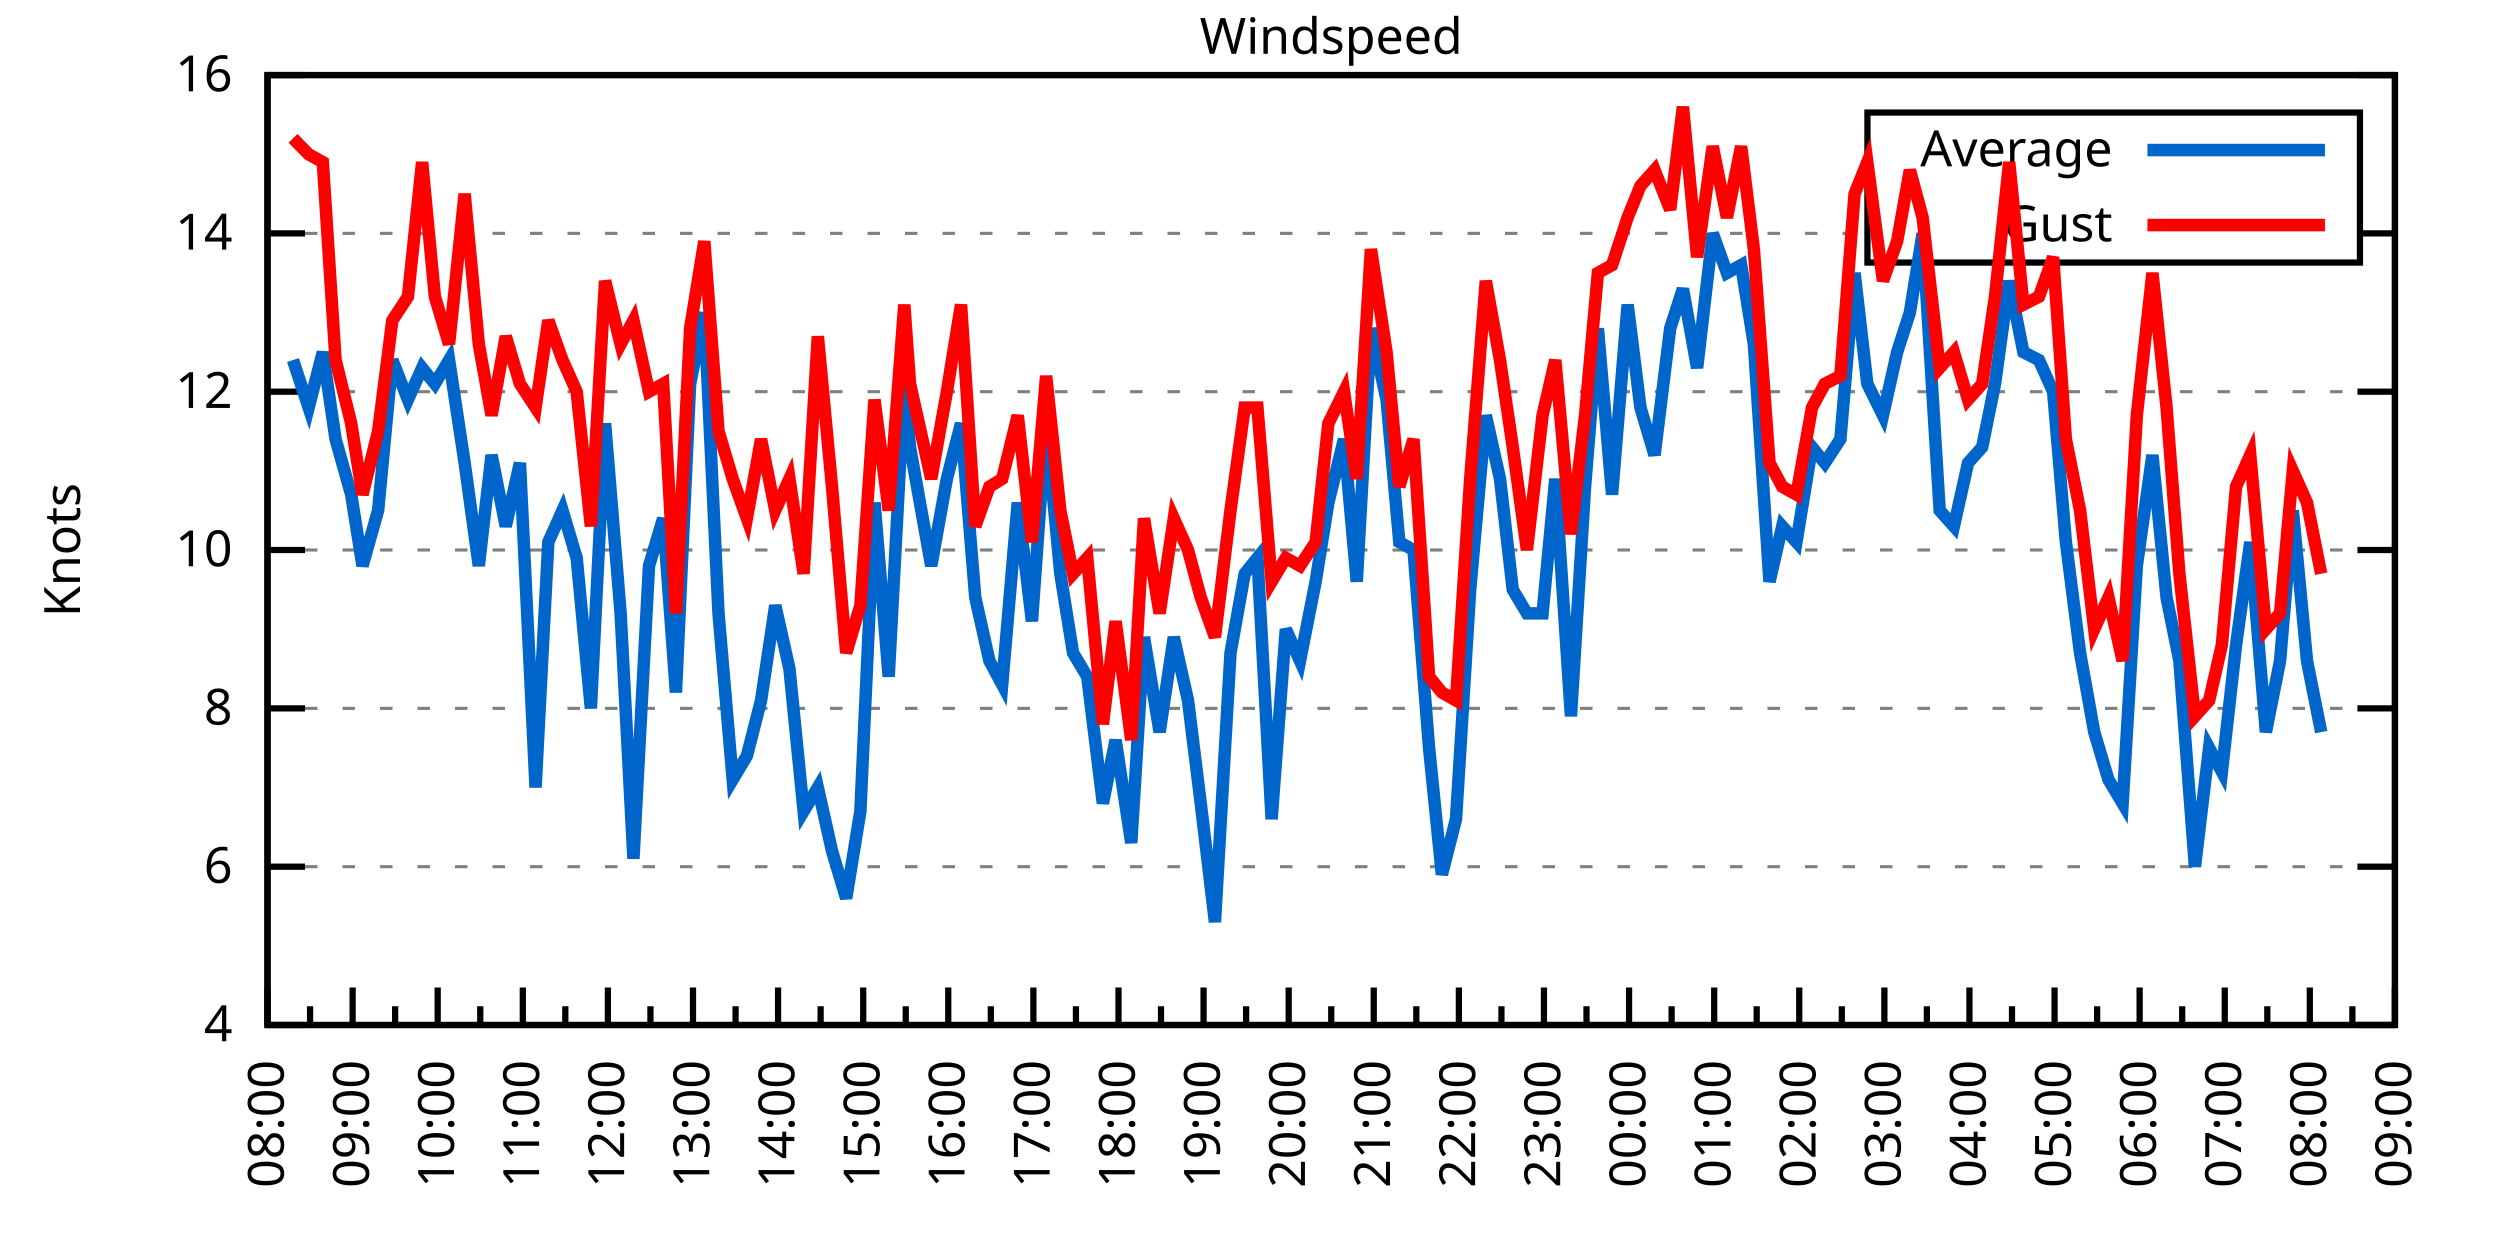
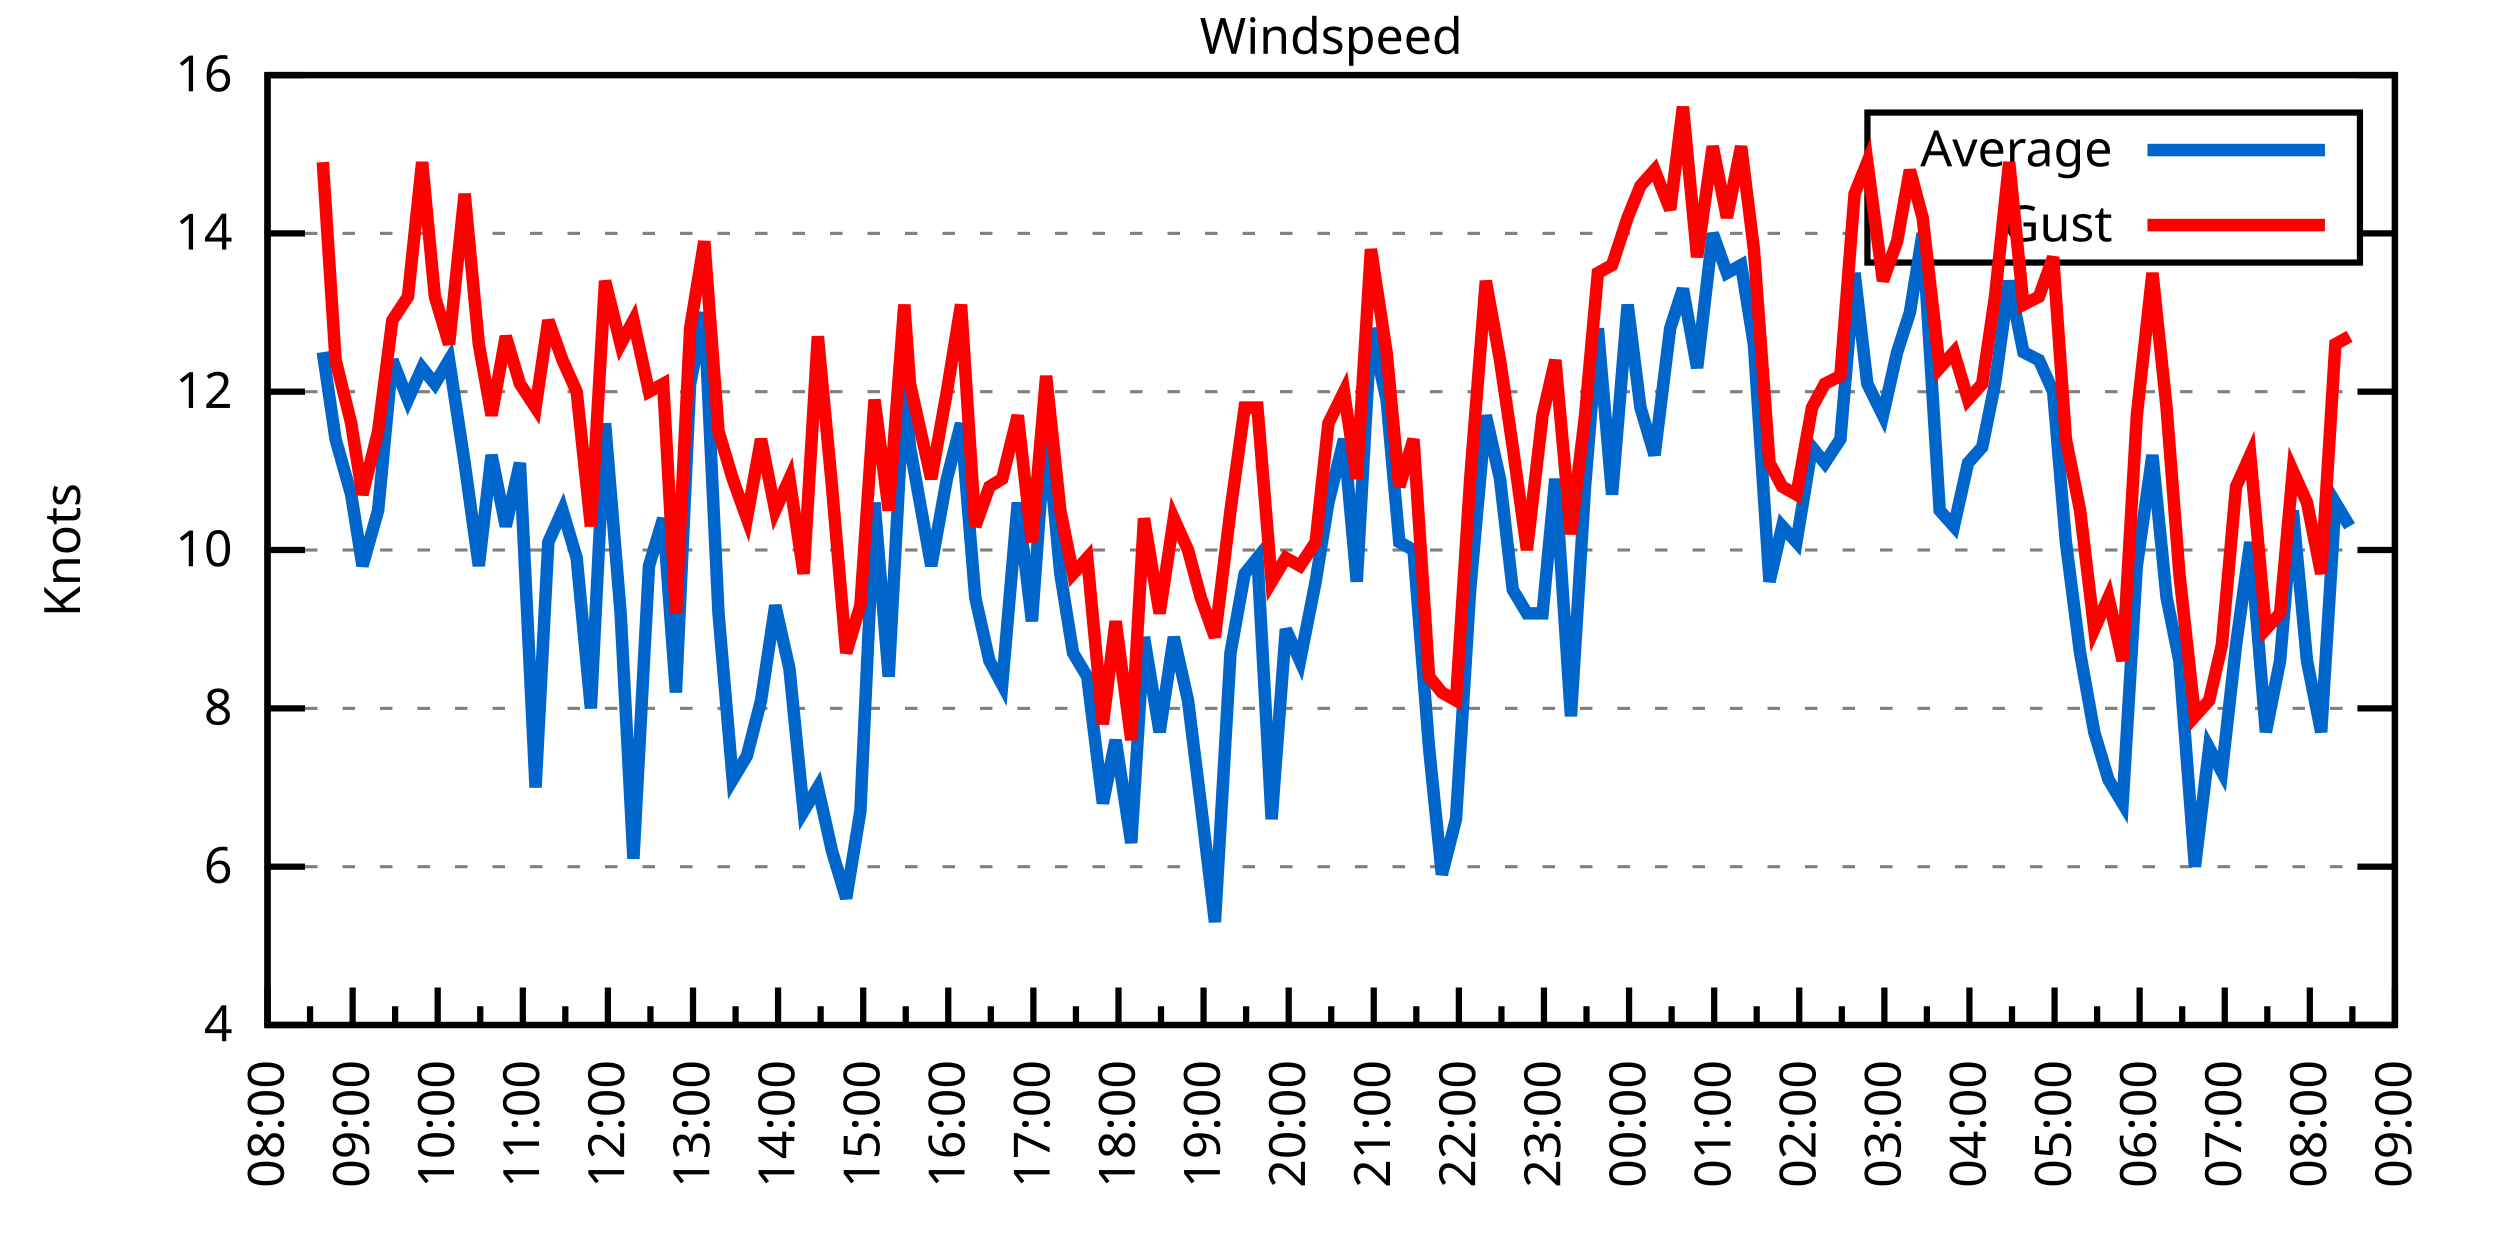
<svg xmlns="http://www.w3.org/2000/svg" xmlns:xlink="http://www.w3.org/1999/xlink" width="400" height="200" viewBox="0 0 400 200">
  <g id="gnuplot_canvas">
    <rect x="0" y="0" width="400" height="200" fill="none" />
    <defs>
      <circle id="gpDot" r="0.5" stroke-width="0.5" stroke="currentColor" />
      <path id="gpPt0" stroke-width="0.333" stroke="currentColor" d="M-1,0 h2 M0,-1 v2" />
      <path id="gpPt1" stroke-width="0.333" stroke="currentColor" d="M-1,-1 L1,1 M1,-1 L-1,1" />
      <path id="gpPt2" stroke-width="0.333" stroke="currentColor" d="M-1,0 L1,0 M0,-1 L0,1 M-1,-1 L1,1 M-1,1 L1,-1" />
      <rect id="gpPt3" stroke-width="0.333" stroke="currentColor" x="-1" y="-1" width="2" height="2" />
      <rect id="gpPt4" stroke-width="0.333" stroke="currentColor" fill="currentColor" x="-1" y="-1" width="2" height="2" />
      <circle id="gpPt5" stroke-width="0.333" stroke="currentColor" cx="0" cy="0" r="1" />
      <use xlink:href="#gpPt5" id="gpPt6" fill="currentColor" stroke="none" />
      <path id="gpPt7" stroke-width="0.333" stroke="currentColor" d="M0,-1.33 L-1.33,0.67 L1.33,0.67 z" />
      <use xlink:href="#gpPt7" id="gpPt8" fill="currentColor" stroke="none" />
      <use xlink:href="#gpPt7" id="gpPt9" stroke="currentColor" transform="rotate(180)" />
      <use xlink:href="#gpPt9" id="gpPt10" fill="currentColor" stroke="none" />
      <use xlink:href="#gpPt3" id="gpPt11" stroke="currentColor" transform="rotate(45)" />
      <use xlink:href="#gpPt11" id="gpPt12" fill="currentColor" stroke="none" />
      <path id="gpPt13" stroke-width="0.333" stroke="currentColor" d="M0,1.330 L1.265,0.411 L0.782,-1.067 L-0.782,-1.076 L-1.265,0.411 z" />
      <use xlink:href="#gpPt13" id="gpPt14" fill="currentColor" stroke="none" />
      <filter id="textbox" filterUnits="objectBoundingBox" x="0" y="0" height="1" width="1">
        <feFlood flood-color="white" flood-opacity="1" result="bgnd" />
        <feComposite in="SourceGraphic" in2="bgnd" operator="atop" />
      </filter>
      <filter id="greybox" filterUnits="objectBoundingBox" x="0" y="0" height="1" width="1">
        <feFlood flood-color="lightgrey" flood-opacity="1" result="grey" />
        <feComposite in="SourceGraphic" in2="grey" operator="atop" />
      </filter>
    </defs>
    <g fill="none" color="white" stroke="currentColor" stroke-width="1.00" stroke-linecap="butt" stroke-linejoin="miter">
</g>
    <g fill="none" color="black" stroke="currentColor" stroke-width="1.00" stroke-linecap="butt" stroke-linejoin="miter">
      <g stroke="none" shape-rendering="crispEdges">
        <polygon fill="rgb(255, 255, 255)" points="42.80,164.00 383.18,164.00 383.18,12.02 42.80,12.02 " />
      </g>
    </g>
    <g fill="none" color="black" stroke="currentColor" stroke-width="1.00" stroke-linecap="butt" stroke-linejoin="miter">
</g>
    <g fill="none" color="black" stroke="black" stroke-width="0.50" stroke-linecap="butt" stroke-linejoin="miter">
</g>
    <g fill="none" color="gray" stroke="currentColor" stroke-width="0.50" stroke-linecap="butt" stroke-linejoin="miter">
      <path stroke="gray" stroke-dasharray="2,4" class="gridline" d="M42.80,164.00 L383.19,164.00  " />
    </g>
    <g fill="none" color="gray" stroke="gray" stroke-width="1.00" stroke-linecap="butt" stroke-linejoin="miter">
</g>
    <g fill="none" color="black" stroke="currentColor" stroke-width="1.00" stroke-linecap="butt" stroke-linejoin="miter">
      <path stroke="black" d="M42.80,164.00 L48.80,164.00 M383.19,164.00 L377.19,164.00  " />
      <g transform="translate(37.20,166.60)" stroke="none" fill="black" font-family="Sans" font-size="8.00" text-anchor="end">
        <text>
          <tspan font-family="Sans"> 4</tspan>
        </text>
      </g>
    </g>
    <g fill="none" color="black" stroke="currentColor" stroke-width="1.00" stroke-linecap="butt" stroke-linejoin="miter">
</g>
    <g fill="none" color="black" stroke="black" stroke-width="0.50" stroke-linecap="butt" stroke-linejoin="miter">
</g>
    <g fill="none" color="gray" stroke="currentColor" stroke-width="0.50" stroke-linecap="butt" stroke-linejoin="miter">
      <path stroke="gray" stroke-dasharray="2,4" class="gridline" d="M42.80,138.67 L383.19,138.67  " />
    </g>
    <g fill="none" color="gray" stroke="gray" stroke-width="1.00" stroke-linecap="butt" stroke-linejoin="miter">
</g>
    <g fill="none" color="black" stroke="currentColor" stroke-width="1.00" stroke-linecap="butt" stroke-linejoin="miter">
      <path stroke="black" d="M42.80,138.67 L48.80,138.67 M383.19,138.67 L377.19,138.67  " />
      <g transform="translate(37.20,141.27)" stroke="none" fill="black" font-family="Sans" font-size="8.00" text-anchor="end">
        <text>
          <tspan font-family="Sans"> 6</tspan>
        </text>
      </g>
    </g>
    <g fill="none" color="black" stroke="currentColor" stroke-width="1.00" stroke-linecap="butt" stroke-linejoin="miter">
</g>
    <g fill="none" color="black" stroke="black" stroke-width="0.50" stroke-linecap="butt" stroke-linejoin="miter">
</g>
    <g fill="none" color="gray" stroke="currentColor" stroke-width="0.50" stroke-linecap="butt" stroke-linejoin="miter">
      <path stroke="gray" stroke-dasharray="2,4" class="gridline" d="M42.80,113.34 L383.19,113.34  " />
    </g>
    <g fill="none" color="gray" stroke="gray" stroke-width="1.00" stroke-linecap="butt" stroke-linejoin="miter">
</g>
    <g fill="none" color="black" stroke="currentColor" stroke-width="1.00" stroke-linecap="butt" stroke-linejoin="miter">
      <path stroke="black" d="M42.80,113.34 L48.80,113.34 M383.19,113.34 L377.19,113.34  " />
      <g transform="translate(37.20,115.94)" stroke="none" fill="black" font-family="Sans" font-size="8.00" text-anchor="end">
        <text>
          <tspan font-family="Sans"> 8</tspan>
        </text>
      </g>
    </g>
    <g fill="none" color="black" stroke="currentColor" stroke-width="1.00" stroke-linecap="butt" stroke-linejoin="miter">
</g>
    <g fill="none" color="black" stroke="black" stroke-width="0.50" stroke-linecap="butt" stroke-linejoin="miter">
</g>
    <g fill="none" color="gray" stroke="currentColor" stroke-width="0.50" stroke-linecap="butt" stroke-linejoin="miter">
      <path stroke="gray" stroke-dasharray="2,4" class="gridline" d="M42.80,88.00 L383.19,88.00  " />
    </g>
    <g fill="none" color="gray" stroke="gray" stroke-width="1.00" stroke-linecap="butt" stroke-linejoin="miter">
</g>
    <g fill="none" color="black" stroke="currentColor" stroke-width="1.00" stroke-linecap="butt" stroke-linejoin="miter">
      <path stroke="black" d="M42.80,88.00 L48.80,88.00 M383.19,88.00 L377.19,88.00  " />
      <g transform="translate(37.20,90.60)" stroke="none" fill="black" font-family="Sans" font-size="8.00" text-anchor="end">
        <text>
          <tspan font-family="Sans"> 10</tspan>
        </text>
      </g>
    </g>
    <g fill="none" color="black" stroke="currentColor" stroke-width="1.00" stroke-linecap="butt" stroke-linejoin="miter">
</g>
    <g fill="none" color="black" stroke="black" stroke-width="0.50" stroke-linecap="butt" stroke-linejoin="miter">
</g>
    <g fill="none" color="gray" stroke="currentColor" stroke-width="0.50" stroke-linecap="butt" stroke-linejoin="miter">
      <path stroke="gray" stroke-dasharray="2,4" class="gridline" d="M42.80,62.67 L383.19,62.67  " />
    </g>
    <g fill="none" color="gray" stroke="gray" stroke-width="1.00" stroke-linecap="butt" stroke-linejoin="miter">
</g>
    <g fill="none" color="black" stroke="currentColor" stroke-width="1.00" stroke-linecap="butt" stroke-linejoin="miter">
      <path stroke="black" d="M42.80,62.67 L48.80,62.67 M383.19,62.67 L377.19,62.67  " />
      <g transform="translate(37.20,65.27)" stroke="none" fill="black" font-family="Sans" font-size="8.00" text-anchor="end">
        <text>
          <tspan font-family="Sans"> 12</tspan>
        </text>
      </g>
    </g>
    <g fill="none" color="black" stroke="currentColor" stroke-width="1.00" stroke-linecap="butt" stroke-linejoin="miter">
</g>
    <g fill="none" color="black" stroke="black" stroke-width="0.50" stroke-linecap="butt" stroke-linejoin="miter">
</g>
    <g fill="none" color="gray" stroke="currentColor" stroke-width="0.50" stroke-linecap="butt" stroke-linejoin="miter">
      <path stroke="gray" stroke-dasharray="2,4" class="gridline" d="M42.80,37.34 L298.79,37.34 M377.59,37.34 L383.19,37.34  " />
    </g>
    <g fill="none" color="gray" stroke="gray" stroke-width="1.00" stroke-linecap="butt" stroke-linejoin="miter">
</g>
    <g fill="none" color="black" stroke="currentColor" stroke-width="1.00" stroke-linecap="butt" stroke-linejoin="miter">
      <path stroke="black" d="M42.80,37.34 L48.80,37.34 M383.19,37.34 L377.19,37.34  " />
      <g transform="translate(37.20,39.94)" stroke="none" fill="black" font-family="Sans" font-size="8.00" text-anchor="end">
        <text>
          <tspan font-family="Sans"> 14</tspan>
        </text>
      </g>
    </g>
    <g fill="none" color="black" stroke="currentColor" stroke-width="1.00" stroke-linecap="butt" stroke-linejoin="miter">
</g>
    <g fill="none" color="black" stroke="black" stroke-width="0.50" stroke-linecap="butt" stroke-linejoin="miter">
</g>
    <g fill="none" color="gray" stroke="currentColor" stroke-width="0.50" stroke-linecap="butt" stroke-linejoin="miter">
      <path stroke="gray" stroke-dasharray="2,4" class="gridline" d="M42.80,12.01 L383.19,12.01  " />
    </g>
    <g fill="none" color="gray" stroke="gray" stroke-width="1.00" stroke-linecap="butt" stroke-linejoin="miter">
</g>
    <g fill="none" color="black" stroke="currentColor" stroke-width="1.00" stroke-linecap="butt" stroke-linejoin="miter">
      <path stroke="black" d="M42.80,12.01 L48.80,12.01 M383.19,12.01 L377.19,12.01  " />
      <g transform="translate(37.20,14.61)" stroke="none" fill="black" font-family="Sans" font-size="8.00" text-anchor="end">
        <text>
          <tspan font-family="Sans"> 16</tspan>
        </text>
      </g>
    </g>
    <g fill="none" color="black" stroke="currentColor" stroke-width="1.00" stroke-linecap="butt" stroke-linejoin="miter">
      <path stroke="black" d="M42.80,164.00 L42.80,158.00  " />
      <g transform="translate(45.40,169.60) rotate(270)" stroke="none" fill="black" font-family="Sans" font-size="8.00" text-anchor="end">
        <text>
          <tspan font-family="Sans">08:00</tspan>
        </text>
      </g>
    </g>
    <g fill="none" color="black" stroke="currentColor" stroke-width="1.00" stroke-linecap="butt" stroke-linejoin="miter">
      <path stroke="black" d="M49.61,164.00 L49.61,161.00 M56.42,164.00 L56.42,158.00  " />
      <g transform="translate(59.02,169.60) rotate(270)" stroke="none" fill="black" font-family="Sans" font-size="8.00" text-anchor="end">
        <text>
          <tspan font-family="Sans">09:00</tspan>
        </text>
      </g>
    </g>
    <g fill="none" color="black" stroke="currentColor" stroke-width="1.00" stroke-linecap="butt" stroke-linejoin="miter">
      <path stroke="black" d="M63.22,164.00 L63.22,161.00 M70.03,164.00 L70.03,158.00  " />
      <g transform="translate(72.63,169.60) rotate(270)" stroke="none" fill="black" font-family="Sans" font-size="8.00" text-anchor="end">
        <text>
          <tspan font-family="Sans">10:00</tspan>
        </text>
      </g>
    </g>
    <g fill="none" color="black" stroke="currentColor" stroke-width="1.00" stroke-linecap="butt" stroke-linejoin="miter">
      <path stroke="black" d="M76.84,164.00 L76.84,161.00 M83.65,164.00 L83.65,158.00  " />
      <g transform="translate(86.25,169.60) rotate(270)" stroke="none" fill="black" font-family="Sans" font-size="8.00" text-anchor="end">
        <text>
          <tspan font-family="Sans">11:00</tspan>
        </text>
      </g>
    </g>
    <g fill="none" color="black" stroke="currentColor" stroke-width="1.00" stroke-linecap="butt" stroke-linejoin="miter">
      <path stroke="black" d="M90.45,164.00 L90.45,161.00 M97.26,164.00 L97.26,158.00  " />
      <g transform="translate(99.86,169.60) rotate(270)" stroke="none" fill="black" font-family="Sans" font-size="8.00" text-anchor="end">
        <text>
          <tspan font-family="Sans">12:00</tspan>
        </text>
      </g>
    </g>
    <g fill="none" color="black" stroke="currentColor" stroke-width="1.00" stroke-linecap="butt" stroke-linejoin="miter">
      <path stroke="black" d="M104.07,164.00 L104.07,161.00 M110.88,164.00 L110.88,158.00  " />
      <g transform="translate(113.48,169.60) rotate(270)" stroke="none" fill="black" font-family="Sans" font-size="8.00" text-anchor="end">
        <text>
          <tspan font-family="Sans">13:00</tspan>
        </text>
      </g>
    </g>
    <g fill="none" color="black" stroke="currentColor" stroke-width="1.00" stroke-linecap="butt" stroke-linejoin="miter">
      <path stroke="black" d="M117.69,164.00 L117.69,161.00 M124.49,164.00 L124.49,158.00  " />
      <g transform="translate(127.09,169.60) rotate(270)" stroke="none" fill="black" font-family="Sans" font-size="8.00" text-anchor="end">
        <text>
          <tspan font-family="Sans">14:00</tspan>
        </text>
      </g>
    </g>
    <g fill="none" color="black" stroke="currentColor" stroke-width="1.00" stroke-linecap="butt" stroke-linejoin="miter">
      <path stroke="black" d="M131.30,164.00 L131.30,161.00 M138.11,164.00 L138.11,158.00  " />
      <g transform="translate(140.71,169.60) rotate(270)" stroke="none" fill="black" font-family="Sans" font-size="8.00" text-anchor="end">
        <text>
          <tspan font-family="Sans">15:00</tspan>
        </text>
      </g>
    </g>
    <g fill="none" color="black" stroke="currentColor" stroke-width="1.00" stroke-linecap="butt" stroke-linejoin="miter">
      <path stroke="black" d="M144.92,164.00 L144.92,161.00 M151.72,164.00 L151.72,158.00  " />
      <g transform="translate(154.32,169.60) rotate(270)" stroke="none" fill="black" font-family="Sans" font-size="8.00" text-anchor="end">
        <text>
          <tspan font-family="Sans">16:00</tspan>
        </text>
      </g>
    </g>
    <g fill="none" color="black" stroke="currentColor" stroke-width="1.00" stroke-linecap="butt" stroke-linejoin="miter">
      <path stroke="black" d="M158.53,164.00 L158.53,161.00 M165.34,164.00 L165.34,158.00  " />
      <g transform="translate(167.94,169.60) rotate(270)" stroke="none" fill="black" font-family="Sans" font-size="8.00" text-anchor="end">
        <text>
          <tspan font-family="Sans">17:00</tspan>
        </text>
      </g>
    </g>
    <g fill="none" color="black" stroke="currentColor" stroke-width="1.00" stroke-linecap="butt" stroke-linejoin="miter">
      <path stroke="black" d="M172.15,164.00 L172.15,161.00 M178.96,164.00 L178.96,158.00  " />
      <g transform="translate(181.56,169.60) rotate(270)" stroke="none" fill="black" font-family="Sans" font-size="8.00" text-anchor="end">
        <text>
          <tspan font-family="Sans">18:00</tspan>
        </text>
      </g>
    </g>
    <g fill="none" color="black" stroke="currentColor" stroke-width="1.00" stroke-linecap="butt" stroke-linejoin="miter">
      <path stroke="black" d="M185.76,164.00 L185.76,161.00 M192.57,164.00 L192.57,158.00  " />
      <g transform="translate(195.17,169.60) rotate(270)" stroke="none" fill="black" font-family="Sans" font-size="8.00" text-anchor="end">
        <text>
          <tspan font-family="Sans">19:00</tspan>
        </text>
      </g>
    </g>
    <g fill="none" color="black" stroke="currentColor" stroke-width="1.00" stroke-linecap="butt" stroke-linejoin="miter">
      <path stroke="black" d="M199.38,164.00 L199.38,161.00 M206.19,164.00 L206.19,158.00  " />
      <g transform="translate(208.79,169.60) rotate(270)" stroke="none" fill="black" font-family="Sans" font-size="8.00" text-anchor="end">
        <text>
          <tspan font-family="Sans">20:00</tspan>
        </text>
      </g>
    </g>
    <g fill="none" color="black" stroke="currentColor" stroke-width="1.00" stroke-linecap="butt" stroke-linejoin="miter">
      <path stroke="black" d="M213.00,164.00 L213.00,161.00 M219.80,164.00 L219.80,158.00  " />
      <g transform="translate(222.40,169.60) rotate(270)" stroke="none" fill="black" font-family="Sans" font-size="8.00" text-anchor="end">
        <text>
          <tspan font-family="Sans">21:00</tspan>
        </text>
      </g>
    </g>
    <g fill="none" color="black" stroke="currentColor" stroke-width="1.00" stroke-linecap="butt" stroke-linejoin="miter">
      <path stroke="black" d="M226.61,164.00 L226.61,161.00 M233.42,164.00 L233.42,158.00  " />
      <g transform="translate(236.02,169.60) rotate(270)" stroke="none" fill="black" font-family="Sans" font-size="8.00" text-anchor="end">
        <text>
          <tspan font-family="Sans">22:00</tspan>
        </text>
      </g>
    </g>
    <g fill="none" color="black" stroke="currentColor" stroke-width="1.00" stroke-linecap="butt" stroke-linejoin="miter">
      <path stroke="black" d="M240.23,164.00 L240.23,161.00 M247.03,164.00 L247.03,158.00  " />
      <g transform="translate(249.63,169.60) rotate(270)" stroke="none" fill="black" font-family="Sans" font-size="8.00" text-anchor="end">
        <text>
          <tspan font-family="Sans">23:00</tspan>
        </text>
      </g>
    </g>
    <g fill="none" color="black" stroke="currentColor" stroke-width="1.00" stroke-linecap="butt" stroke-linejoin="miter">
      <path stroke="black" d="M253.84,164.00 L253.84,161.00 M260.65,164.00 L260.65,158.00  " />
      <g transform="translate(263.25,169.60) rotate(270)" stroke="none" fill="black" font-family="Sans" font-size="8.00" text-anchor="end">
        <text>
          <tspan font-family="Sans">00:00</tspan>
        </text>
      </g>
    </g>
    <g fill="none" color="black" stroke="currentColor" stroke-width="1.00" stroke-linecap="butt" stroke-linejoin="miter">
      <path stroke="black" d="M267.46,164.00 L267.46,161.00 M274.27,164.00 L274.27,158.00  " />
      <g transform="translate(276.87,169.60) rotate(270)" stroke="none" fill="black" font-family="Sans" font-size="8.00" text-anchor="end">
        <text>
          <tspan font-family="Sans">01:00</tspan>
        </text>
      </g>
    </g>
    <g fill="none" color="black" stroke="currentColor" stroke-width="1.00" stroke-linecap="butt" stroke-linejoin="miter">
      <path stroke="black" d="M281.07,164.00 L281.07,161.00 M287.88,164.00 L287.88,158.00  " />
      <g transform="translate(290.48,169.60) rotate(270)" stroke="none" fill="black" font-family="Sans" font-size="8.00" text-anchor="end">
        <text>
          <tspan font-family="Sans">02:00</tspan>
        </text>
      </g>
    </g>
    <g fill="none" color="black" stroke="currentColor" stroke-width="1.00" stroke-linecap="butt" stroke-linejoin="miter">
      <path stroke="black" d="M294.69,164.00 L294.69,161.00 M301.50,164.00 L301.50,158.00  " />
      <g transform="translate(304.10,169.60) rotate(270)" stroke="none" fill="black" font-family="Sans" font-size="8.00" text-anchor="end">
        <text>
          <tspan font-family="Sans">03:00</tspan>
        </text>
      </g>
    </g>
    <g fill="none" color="black" stroke="currentColor" stroke-width="1.00" stroke-linecap="butt" stroke-linejoin="miter">
      <path stroke="black" d="M308.30,164.00 L308.30,161.00 M315.11,164.00 L315.11,158.00  " />
      <g transform="translate(317.71,169.60) rotate(270)" stroke="none" fill="black" font-family="Sans" font-size="8.00" text-anchor="end">
        <text>
          <tspan font-family="Sans">04:00</tspan>
        </text>
      </g>
    </g>
    <g fill="none" color="black" stroke="currentColor" stroke-width="1.00" stroke-linecap="butt" stroke-linejoin="miter">
      <path stroke="black" d="M321.92,164.00 L321.92,161.00 M328.73,164.00 L328.73,158.00  " />
      <g transform="translate(331.33,169.60) rotate(270)" stroke="none" fill="black" font-family="Sans" font-size="8.00" text-anchor="end">
        <text>
          <tspan font-family="Sans">05:00</tspan>
        </text>
      </g>
    </g>
    <g fill="none" color="black" stroke="currentColor" stroke-width="1.00" stroke-linecap="butt" stroke-linejoin="miter">
      <path stroke="black" d="M335.54,164.00 L335.54,161.00 M342.34,164.00 L342.34,158.00  " />
      <g transform="translate(344.94,169.60) rotate(270)" stroke="none" fill="black" font-family="Sans" font-size="8.00" text-anchor="end">
        <text>
          <tspan font-family="Sans">06:00</tspan>
        </text>
      </g>
    </g>
    <g fill="none" color="black" stroke="currentColor" stroke-width="1.00" stroke-linecap="butt" stroke-linejoin="miter">
      <path stroke="black" d="M349.15,164.00 L349.15,161.00 M355.96,164.00 L355.96,158.00  " />
      <g transform="translate(358.56,169.60) rotate(270)" stroke="none" fill="black" font-family="Sans" font-size="8.00" text-anchor="end">
        <text>
          <tspan font-family="Sans">07:00</tspan>
        </text>
      </g>
    </g>
    <g fill="none" color="black" stroke="currentColor" stroke-width="1.00" stroke-linecap="butt" stroke-linejoin="miter">
      <path stroke="black" d="M362.77,164.00 L362.77,161.00 M369.57,164.00 L369.57,158.00  " />
      <g transform="translate(372.17,169.60) rotate(270)" stroke="none" fill="black" font-family="Sans" font-size="8.00" text-anchor="end">
        <text>
          <tspan font-family="Sans">08:00</tspan>
        </text>
      </g>
    </g>
    <g fill="none" color="black" stroke="currentColor" stroke-width="1.00" stroke-linecap="butt" stroke-linejoin="miter">
      <path stroke="black" d="M376.38,164.00 L376.38,161.00 M383.19,164.00 L383.19,158.00  " />
      <g transform="translate(385.79,169.60) rotate(270)" stroke="none" fill="black" font-family="Sans" font-size="8.00" text-anchor="end">
        <text>
          <tspan font-family="Sans">09:00</tspan>
        </text>
      </g>
    </g>
    <g fill="none" color="black" stroke="currentColor" stroke-width="1.00" stroke-linecap="butt" stroke-linejoin="miter">
</g>
    <g fill="none" color="black" stroke="currentColor" stroke-width="1.00" stroke-linecap="butt" stroke-linejoin="miter">
      <path stroke="black" d="M42.80,12.01 L42.80,164.00 L383.19,164.00 L383.19,12.01 L42.80,12.01 Z  " />
    </g>
    <g fill="none" color="black" stroke="currentColor" stroke-width="1.00" stroke-linecap="butt" stroke-linejoin="miter">
      <g transform="translate(12.80,88.01) rotate(270)" stroke="none" fill="black" font-family="Sans" font-size="8.00" text-anchor="middle">
        <text>
          <tspan font-family="Sans">Knots</tspan>
        </text>
      </g>
    </g>
    <g fill="none" color="black" stroke="currentColor" stroke-width="1.00" stroke-linecap="butt" stroke-linejoin="miter">
</g>
    <g fill="none" color="black" stroke="currentColor" stroke-width="1.00" stroke-linecap="butt" stroke-linejoin="miter">
      <path stroke="black" d="M298.79,42.01 L298.79,18.01 L377.59,18.01 L377.59,42.01 L298.79,42.01 Z  " />
    </g>
    <g id="Windspeed_plot_1">
      <g fill="none" color="white" stroke="black" stroke-width="2.00" stroke-linecap="butt" stroke-linejoin="miter">
</g>
      <g fill="none" color="black" stroke="currentColor" stroke-width="2.00" stroke-linecap="butt" stroke-linejoin="miter">
        <g transform="translate(337.99,26.61)" stroke="none" fill="black" font-family="Sans" font-size="8.00" text-anchor="end">
          <text>
            <tspan font-family="Sans">Average</tspan>
          </text>
        </g>
      </g>
      <g fill="none" color="black" stroke="currentColor" stroke-width="2.00" stroke-linecap="butt" stroke-linejoin="miter">
-         <path stroke="rgb(  0, 102, 204)" d="M343.59,24.01 L371.99,24.01 M46.88,57.61 L49.38,65.21 L51.65,56.34 L53.69,70.27 L56.19,79.14 L58.00,90.54   L60.50,81.67 L62.77,57.61 L65.27,63.94 L67.54,58.87 L69.58,61.41 L71.85,57.61 L74.34,74.07 L76.61,90.54   L78.65,72.81 L80.92,84.21 L83.19,74.07 L85.69,126.00 L87.73,86.74 L90.00,81.67 L92.27,89.27 L94.54,113.34   L96.81,67.74 L99.30,98.14 L101.35,137.40 L103.84,90.54 L106.11,82.94 L108.15,110.80 L110.42,61.41 L112.69,50.01   L114.96,98.14 L117.23,124.74 L119.50,120.94 L121.77,112.07 L124.04,96.87 L126.31,107.00 L128.58,129.80 L130.85,126.00   L133.12,136.14 L135.39,143.73 L137.66,129.80 L139.92,80.41 L142.19,108.27 L144.69,61.41 L145.60,71.54 L149.00,90.54   L151.50,76.61 L153.77,67.74 L156.04,95.60 L158.31,105.74 L160.35,109.54 L162.84,80.41 L165.11,99.40 L167.38,67.74   L169.65,91.80 L171.69,104.47 L173.96,108.27 L176.46,128.54 L178.50,118.40 L181.00,134.87 L183.04,101.94 L185.54,117.14   L187.81,101.94 L190.08,112.07 L192.12,128.54 L194.39,147.53 L196.88,104.47 L199.15,91.80 L201.19,89.27 L203.46,131.07   L205.73,100.67 L208.00,105.74 L210.50,93.07 L212.54,80.41 L215.04,70.27 L217.08,93.07 L219.35,52.54 L221.85,63.94   L223.89,86.74 L226.16,88.00 L228.65,119.67 L230.70,139.93 L232.96,131.07 L235.23,94.34 L237.73,66.47 L240.00,76.61   L242.04,94.34 L244.31,98.14 L246.81,98.14 L248.85,76.61 L251.35,114.60 L253.61,77.87 L255.66,52.54 L257.93,79.14   L260.42,48.74 L262.47,65.21 L264.73,72.81 L267.23,52.54 L269.27,46.21 L271.54,58.87 L274.04,37.34 L276.31,43.67   L278.58,42.41 L280.62,55.07 L283.12,93.07 L285.16,84.21 L287.43,86.74 L289.92,71.54 L291.97,74.07 L294.46,70.27   L296.73,43.67 L298.77,61.41 L301.27,66.47 L303.54,56.34 L305.58,50.01 L307.62,37.34 L310.35,81.67 L312.62,84.21   L314.89,74.07 L317.15,71.54 L319.20,61.41 L321.47,44.94 L323.74,56.34 L326.23,57.61 L328.50,62.67 L330.54,86.74   L332.81,104.47 L335.08,117.14 L337.35,124.74 L339.62,128.54 L341.89,90.54 L344.39,72.81 L346.65,95.60 L348.70,105.74   L351.19,138.67 L353.46,119.67 L355.50,123.47 L357.77,103.20 L360.04,86.74 L362.54,117.14 L364.81,105.74 L366.85,81.67   L369.12,105.74 L371.39,117.14  " />
+         <path stroke="rgb(  0, 102, 204)" d="M343.59,24.01 L371.99,24.01 M51.65,56.34 L53.69,70.27 L56.19,79.14 L58.00,90.54 L60.50,81.67 L62.77,57.61   L65.27,63.94 L67.54,58.87 L69.58,61.41 L71.85,57.61 L74.34,74.07 L76.61,90.54 L78.65,72.81 L80.92,84.21   L83.19,74.07 L85.69,126.00 L87.73,86.74 L90.00,81.67 L92.27,89.27 L94.54,113.34 L96.81,67.74 L99.30,98.14   L101.35,137.40 L103.84,90.54 L106.11,82.94 L108.15,110.80 L110.42,61.41 L112.69,50.01 L114.96,98.14 L117.23,124.74   L119.50,120.94 L121.77,112.07 L124.04,96.87 L126.31,107.00 L128.58,129.80 L130.85,126.00 L133.12,136.14 L135.39,143.73   L137.66,129.80 L139.92,80.41 L142.19,108.27 L144.69,61.41 L145.60,71.54 L149.00,90.54 L151.50,76.61 L153.77,67.74   L156.04,95.60 L158.31,105.74 L160.35,109.54 L162.84,80.41 L165.11,99.40 L167.38,67.74 L169.65,91.80 L171.69,104.47   L173.96,108.27 L176.46,128.54 L178.50,118.40 L181.00,134.87 L183.04,101.94 L185.54,117.14 L187.81,101.94 L190.08,112.07   L192.12,128.54 L194.39,147.53 L196.88,104.47 L199.15,91.80 L201.19,89.27 L203.46,131.07 L205.73,100.67 L208.00,105.74   L210.50,93.07 L212.54,80.41 L215.04,70.27 L217.08,93.07 L219.35,52.54 L221.85,63.94 L223.89,86.74 L226.16,88.00   L228.65,119.67 L230.70,139.93 L232.96,131.07 L235.23,94.34 L237.73,66.47 L240.00,76.61 L242.04,94.34 L244.31,98.14   L246.81,98.14 L248.85,76.61 L251.35,114.60 L253.61,77.87 L255.66,52.54 L257.93,79.14 L260.42,48.74 L262.47,65.21   L264.73,72.81 L267.23,52.54 L269.27,46.21 L271.54,58.87 L274.04,37.34 L276.31,43.67 L278.58,42.41 L280.62,55.07   L283.12,93.07 L285.16,84.21 L287.43,86.74 L289.92,71.54 L291.97,74.07 L294.46,70.27 L296.73,43.67 L298.77,61.41   L301.27,66.47 L303.54,56.34 L305.58,50.01 L307.62,37.34 L310.35,81.67 L312.62,84.21 L314.89,74.07 L317.15,71.54   L319.20,61.41 L321.47,44.94 L323.74,56.34 L326.23,57.61 L328.50,62.67 L330.54,86.74 L332.81,104.47 L335.08,117.14   L337.35,124.74 L339.62,128.54 L341.89,90.54 L344.39,72.81 L346.65,95.60 L348.70,105.74 L351.19,138.67 L353.46,119.67   L355.50,123.47 L357.77,103.20 L360.04,86.74 L362.54,117.14 L364.81,105.74 L366.85,81.67 L369.12,105.74 L371.39,117.14   L373.66,80.41 L375.93,84.21  " />
      </g>
    </g>
    <g id="Windspeed_plot_2">
      <g fill="none" color="black" stroke="currentColor" stroke-width="2.00" stroke-linecap="butt" stroke-linejoin="miter">
        <g transform="translate(337.99,38.61)" stroke="none" fill="black" font-family="Sans" font-size="8.00" text-anchor="end">
          <text>
            <tspan font-family="Sans">Gust</tspan>
          </text>
        </g>
      </g>
      <g fill="none" color="black" stroke="currentColor" stroke-width="2.00" stroke-linecap="butt" stroke-linejoin="miter">
-         <path stroke="rgb(255,   0,   0)" d="M343.59,36.01 L371.99,36.01 M46.88,22.14 L49.38,24.68 L51.65,25.94 L53.69,57.61 L56.19,67.74 L58.00,79.14   L60.50,69.01 L62.77,51.27 L65.27,47.47 L67.54,25.94 L69.58,47.47 L71.85,55.07 L74.34,31.01 L76.61,55.07   L78.65,66.47 L80.92,53.81 L83.19,61.41 L85.69,65.21 L87.73,51.27 L90.00,57.61 L92.27,62.67 L94.54,84.21   L96.81,44.94 L99.30,55.07 L101.35,51.27 L103.84,62.67 L106.11,61.41 L108.15,98.14 L110.42,52.54 L112.69,38.61   L114.96,69.01 L117.23,76.61 L119.50,82.94 L121.77,70.27 L124.04,81.67 L126.31,76.61 L128.58,91.80 L130.85,53.81   L133.12,77.87 L135.39,104.47 L137.66,96.87 L139.92,63.94 L142.19,81.67 L144.69,48.74 L145.60,61.41 L149.00,76.61   L151.50,62.67 L153.77,48.74 L156.04,84.21 L158.31,77.87 L160.35,76.61 L162.84,66.47 L165.11,86.74 L167.38,60.14   L169.65,81.67 L171.69,91.80 L173.96,89.27 L176.46,115.87 L178.50,99.40 L181.00,118.40 L183.04,82.94 L185.54,98.14   L187.81,82.94 L190.08,88.00 L192.12,95.60 L194.39,101.94 L196.88,81.67 L199.15,65.21 L201.19,65.21 L203.46,93.07   L205.73,89.27 L208.00,90.54 L210.50,86.74 L212.54,67.74 L215.04,62.67 L217.08,76.61 L219.35,39.87 L221.85,56.34   L223.89,77.87 L226.16,70.27 L228.65,108.27 L230.70,110.80 L232.96,112.07 L235.23,76.61 L237.73,44.94 L240.00,57.61   L242.04,71.54 L244.31,88.00 L246.81,66.47 L248.85,57.61 L251.35,85.47 L253.61,66.47 L255.66,43.67 L257.93,42.41   L260.42,34.81 L262.47,29.74 L264.73,27.21 L267.23,33.54 L269.27,17.08 L271.54,41.14 L274.04,23.41 L276.31,34.81   L278.58,23.41 L280.62,39.87 L283.12,74.07 L285.16,77.87 L287.43,79.14 L289.92,65.21 L291.97,61.41 L294.46,60.14   L296.73,31.01 L298.77,25.94 L301.27,44.94 L303.54,38.61 L305.58,27.21 L307.62,34.81 L310.35,58.87 L312.62,56.34   L314.89,63.94 L317.15,61.41 L319.20,47.47 L321.47,25.94 L323.74,48.74 L326.23,47.47 L328.50,41.14 L330.54,70.27   L332.81,81.67 L335.08,100.67 L337.35,95.60 L339.62,105.74 L341.89,66.47 L344.39,43.67 L346.65,65.21 L348.70,91.80   L351.19,114.60 L353.46,112.07 L355.50,103.20 L357.77,77.87 L360.04,72.81 L362.54,100.67 L364.81,98.14 L366.85,75.34   L369.12,80.41 L371.39,91.80  " />
+         <path stroke="rgb(255,   0,   0)" d="M343.59,36.01 L371.99,36.01 M51.65,25.94 L53.69,57.61 L56.19,67.74 L58.00,79.14 L60.50,69.01 L62.77,51.27   L65.27,47.47 L67.54,25.94 L69.58,47.47 L71.85,55.07 L74.34,31.01 L76.61,55.07 L78.65,66.47 L80.92,53.81   L83.19,61.41 L85.69,65.21 L87.73,51.27 L90.00,57.61 L92.27,62.67 L94.54,84.21 L96.81,44.94 L99.30,55.07   L101.35,51.27 L103.84,62.67 L106.11,61.41 L108.15,98.14 L110.42,52.54 L112.69,38.61 L114.96,69.01 L117.23,76.61   L119.50,82.94 L121.77,70.27 L124.04,81.67 L126.31,76.61 L128.58,91.80 L130.85,53.81 L133.12,77.87 L135.39,104.47   L137.66,96.87 L139.92,63.94 L142.19,81.67 L144.69,48.74 L145.60,61.41 L149.00,76.61 L151.50,62.67 L153.77,48.74   L156.04,84.21 L158.31,77.87 L160.35,76.61 L162.84,66.47 L165.11,86.74 L167.38,60.14 L169.65,81.67 L171.69,91.80   L173.96,89.27 L176.46,115.87 L178.50,99.40 L181.00,118.40 L183.04,82.94 L185.54,98.14 L187.81,82.94 L190.08,88.00   L192.12,95.60 L194.39,101.94 L196.88,81.67 L199.15,65.21 L201.19,65.21 L203.46,93.07 L205.73,89.27 L208.00,90.54   L210.50,86.74 L212.54,67.74 L215.04,62.67 L217.08,76.61 L219.35,39.87 L221.85,56.34 L223.89,77.87 L226.16,70.27   L228.65,108.27 L230.70,110.80 L232.96,112.07 L235.23,76.61 L237.73,44.94 L240.00,57.61 L242.04,71.54 L244.31,88.00   L246.81,66.47 L248.85,57.61 L251.35,85.47 L253.61,66.47 L255.66,43.67 L257.93,42.41 L260.42,34.81 L262.47,29.74   L264.73,27.21 L267.23,33.54 L269.27,17.08 L271.54,41.14 L274.04,23.41 L276.31,34.81 L278.58,23.41 L280.62,39.87   L283.12,74.07 L285.16,77.87 L287.43,79.14 L289.92,65.21 L291.97,61.41 L294.46,60.14 L296.73,31.01 L298.77,25.94   L301.27,44.94 L303.54,38.61 L305.58,27.21 L307.62,34.81 L310.35,58.87 L312.62,56.34 L314.89,63.94 L317.15,61.41   L319.20,47.47 L321.47,25.94 L323.74,48.74 L326.23,47.47 L328.50,41.14 L330.54,70.27 L332.81,81.67 L335.08,100.67   L337.35,95.60 L339.62,105.74 L341.89,66.47 L344.39,43.67 L346.65,65.21 L348.70,91.80 L351.19,114.60 L353.46,112.07   L355.50,103.20 L357.77,77.87 L360.04,72.81 L362.54,100.67 L364.81,98.14 L366.85,75.34 L369.12,80.41 L371.39,91.80   L373.66,55.07 L375.93,53.81  " />
      </g>
    </g>
    <g fill="none" color="black" stroke="currentColor" stroke-width="2.00" stroke-linecap="butt" stroke-linejoin="miter">
</g>
    <g fill="none" color="black" stroke="black" stroke-width="1.00" stroke-linecap="butt" stroke-linejoin="miter">
</g>
    <g fill="none" color="black" stroke="currentColor" stroke-width="1.00" stroke-linecap="butt" stroke-linejoin="miter">
      <path stroke="black" d="M42.80,12.01 L42.80,164.00 L383.19,164.00 L383.19,12.01 L42.80,12.01 Z  " />
    </g>
    <g fill="none" color="black" stroke="currentColor" stroke-width="1.00" stroke-linecap="butt" stroke-linejoin="miter">
      <g transform="translate(212.99,8.61)" stroke="none" fill="black" font-family="Sans" font-size="8.00" text-anchor="middle">
        <text>
          <tspan font-family="Sans">Windspeed</tspan>
        </text>
      </g>
    </g>
    <g fill="none" color="black" stroke="currentColor" stroke-width="1.00" stroke-linecap="butt" stroke-linejoin="miter">
</g>
  </g>
</svg>
